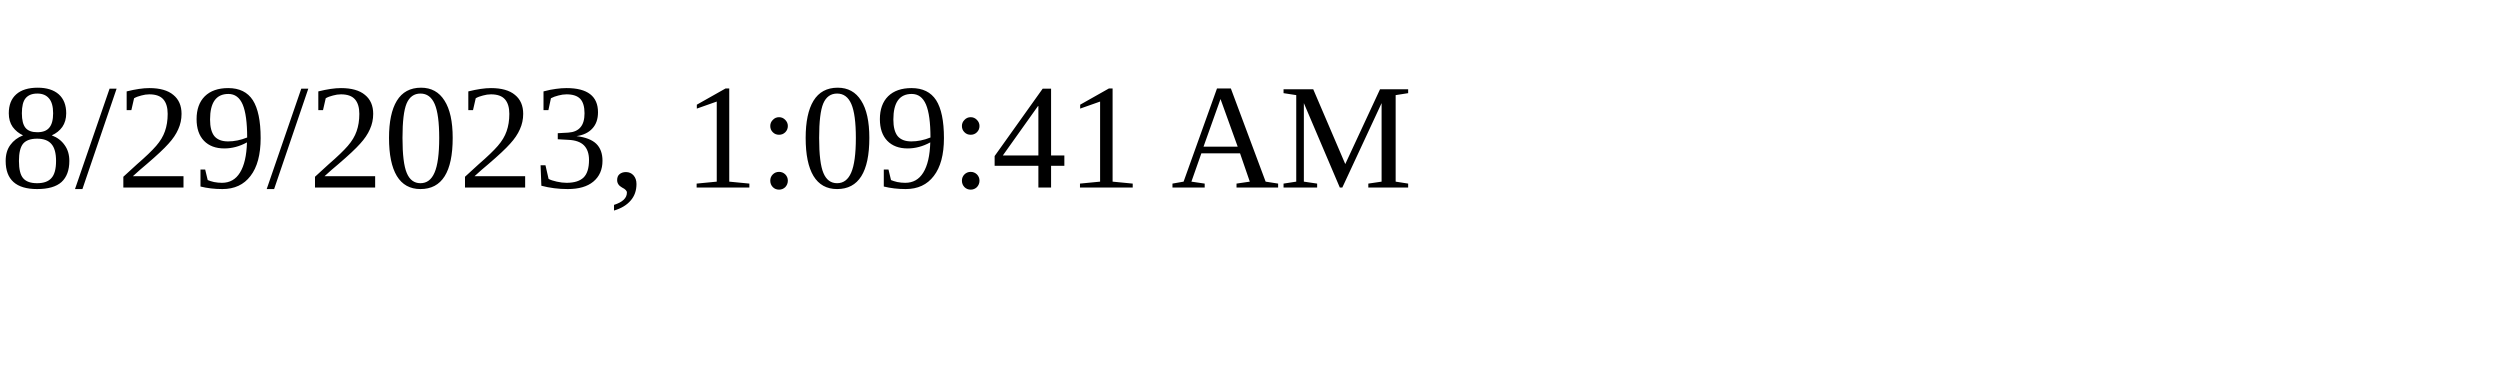
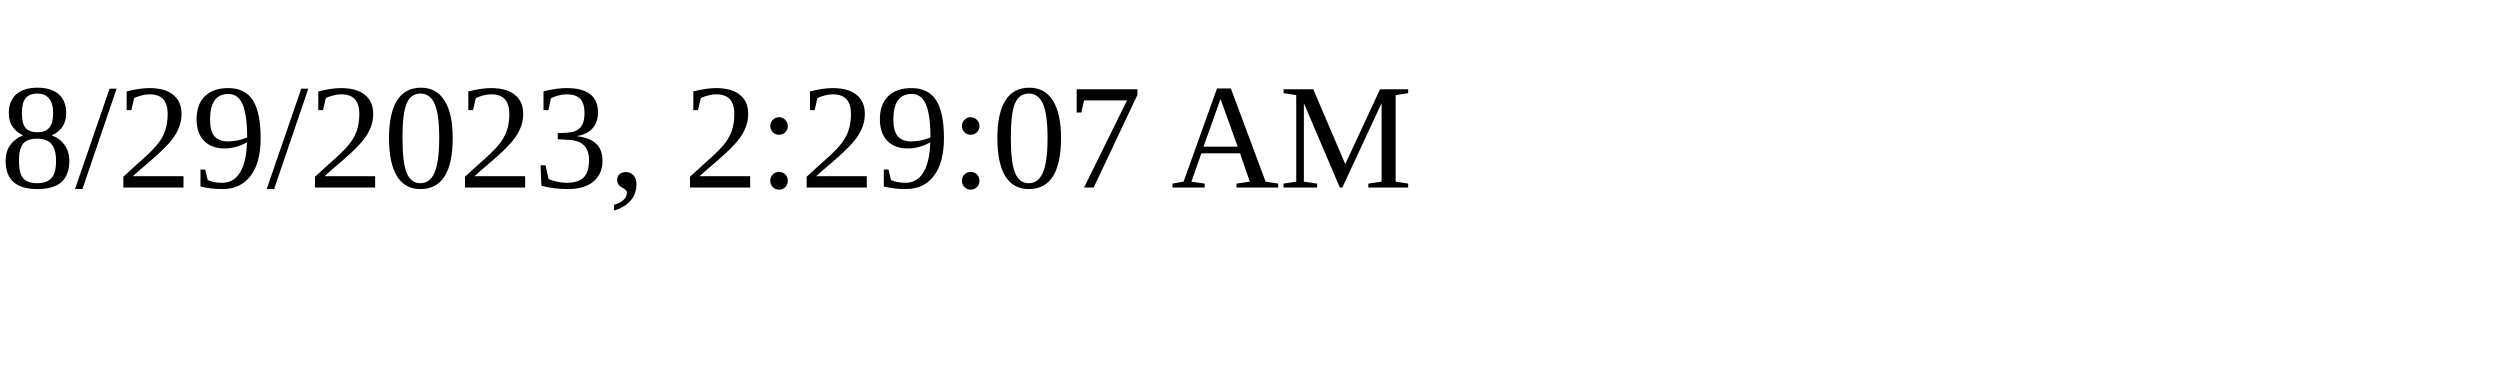
<svg xmlns="http://www.w3.org/2000/svg" height="30" width="200">
-   <text x="0" y="15">8/29/2023, 1:09:41 AM</text>
+   <text x="0" y="15">8/29/2023, 2:29:07 AM</text>
</svg>
